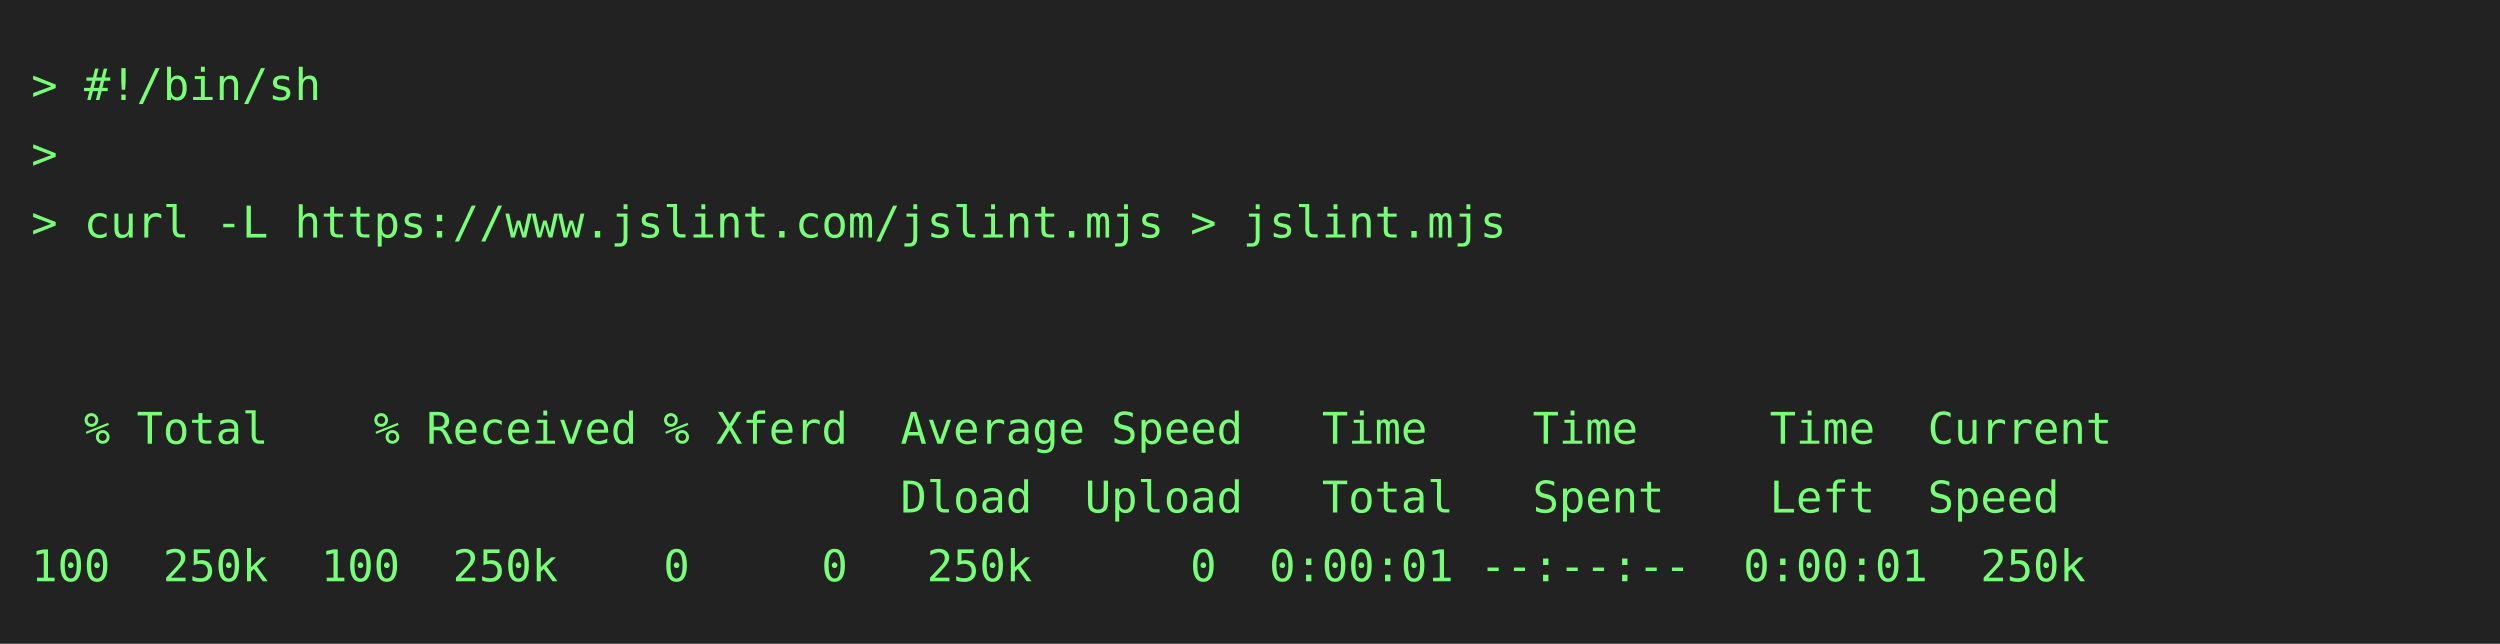
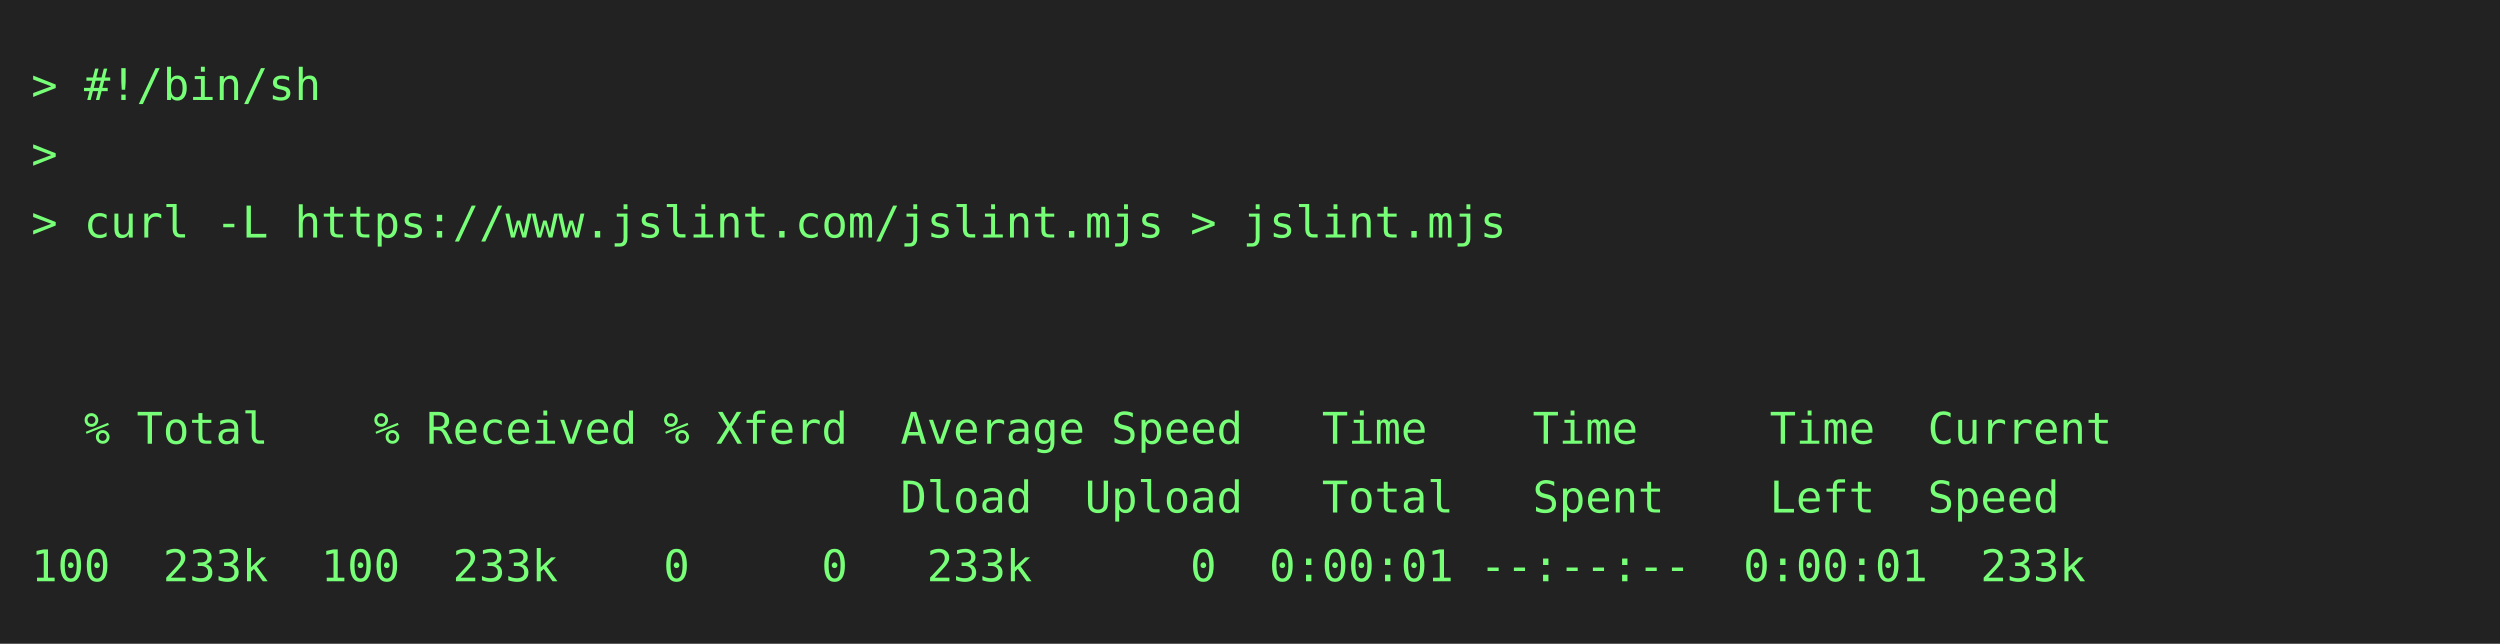
<svg xmlns="http://www.w3.org/2000/svg" height="206" width="800">
  <rect height="206" fill="#222" width="800" />
  <text fill="#7f7" font-family="consolas, menlo, monospace" font-size="14" xml:space="preserve">
    <tspan lengthAdjust="spacingAndGlyphs" textLength="768" x="10" y="32">&gt; #!/bin/sh                                                                                      </tspan>
    <tspan lengthAdjust="spacingAndGlyphs" textLength="768" x="10" y="54">&gt;                                                                                                </tspan>
    <tspan lengthAdjust="spacingAndGlyphs" textLength="768" x="10" y="76">&gt; curl -L https://www.jslint.com/jslint.mjs &gt; jslint.mjs                                         </tspan>
    <tspan lengthAdjust="spacingAndGlyphs" textLength="768" x="10" y="98">                                                                                                 </tspan>
    <tspan lengthAdjust="spacingAndGlyphs" textLength="768" x="10" y="120">                                                                                                 </tspan>
    <tspan lengthAdjust="spacingAndGlyphs" textLength="768" x="10" y="142">  % Total    % Received % Xferd  Average Speed   Time    Time     Time  Current                  </tspan>
    <tspan lengthAdjust="spacingAndGlyphs" textLength="768" x="10" y="164">                                 Dload  Upload   Total   Spent    Left  Speed                    </tspan>
-     <tspan lengthAdjust="spacingAndGlyphs" textLength="768" x="10" y="186">100  250k  100  250k    0     0   250k      0  0:00:01 --:--:--  0:00:01  250k                   </tspan>
+     <tspan lengthAdjust="spacingAndGlyphs" textLength="768" x="10" y="186">100  233k  100  233k    0     0   233k      0  0:00:01 --:--:--  0:00:01  233k                   </tspan>
  </text>
</svg>
